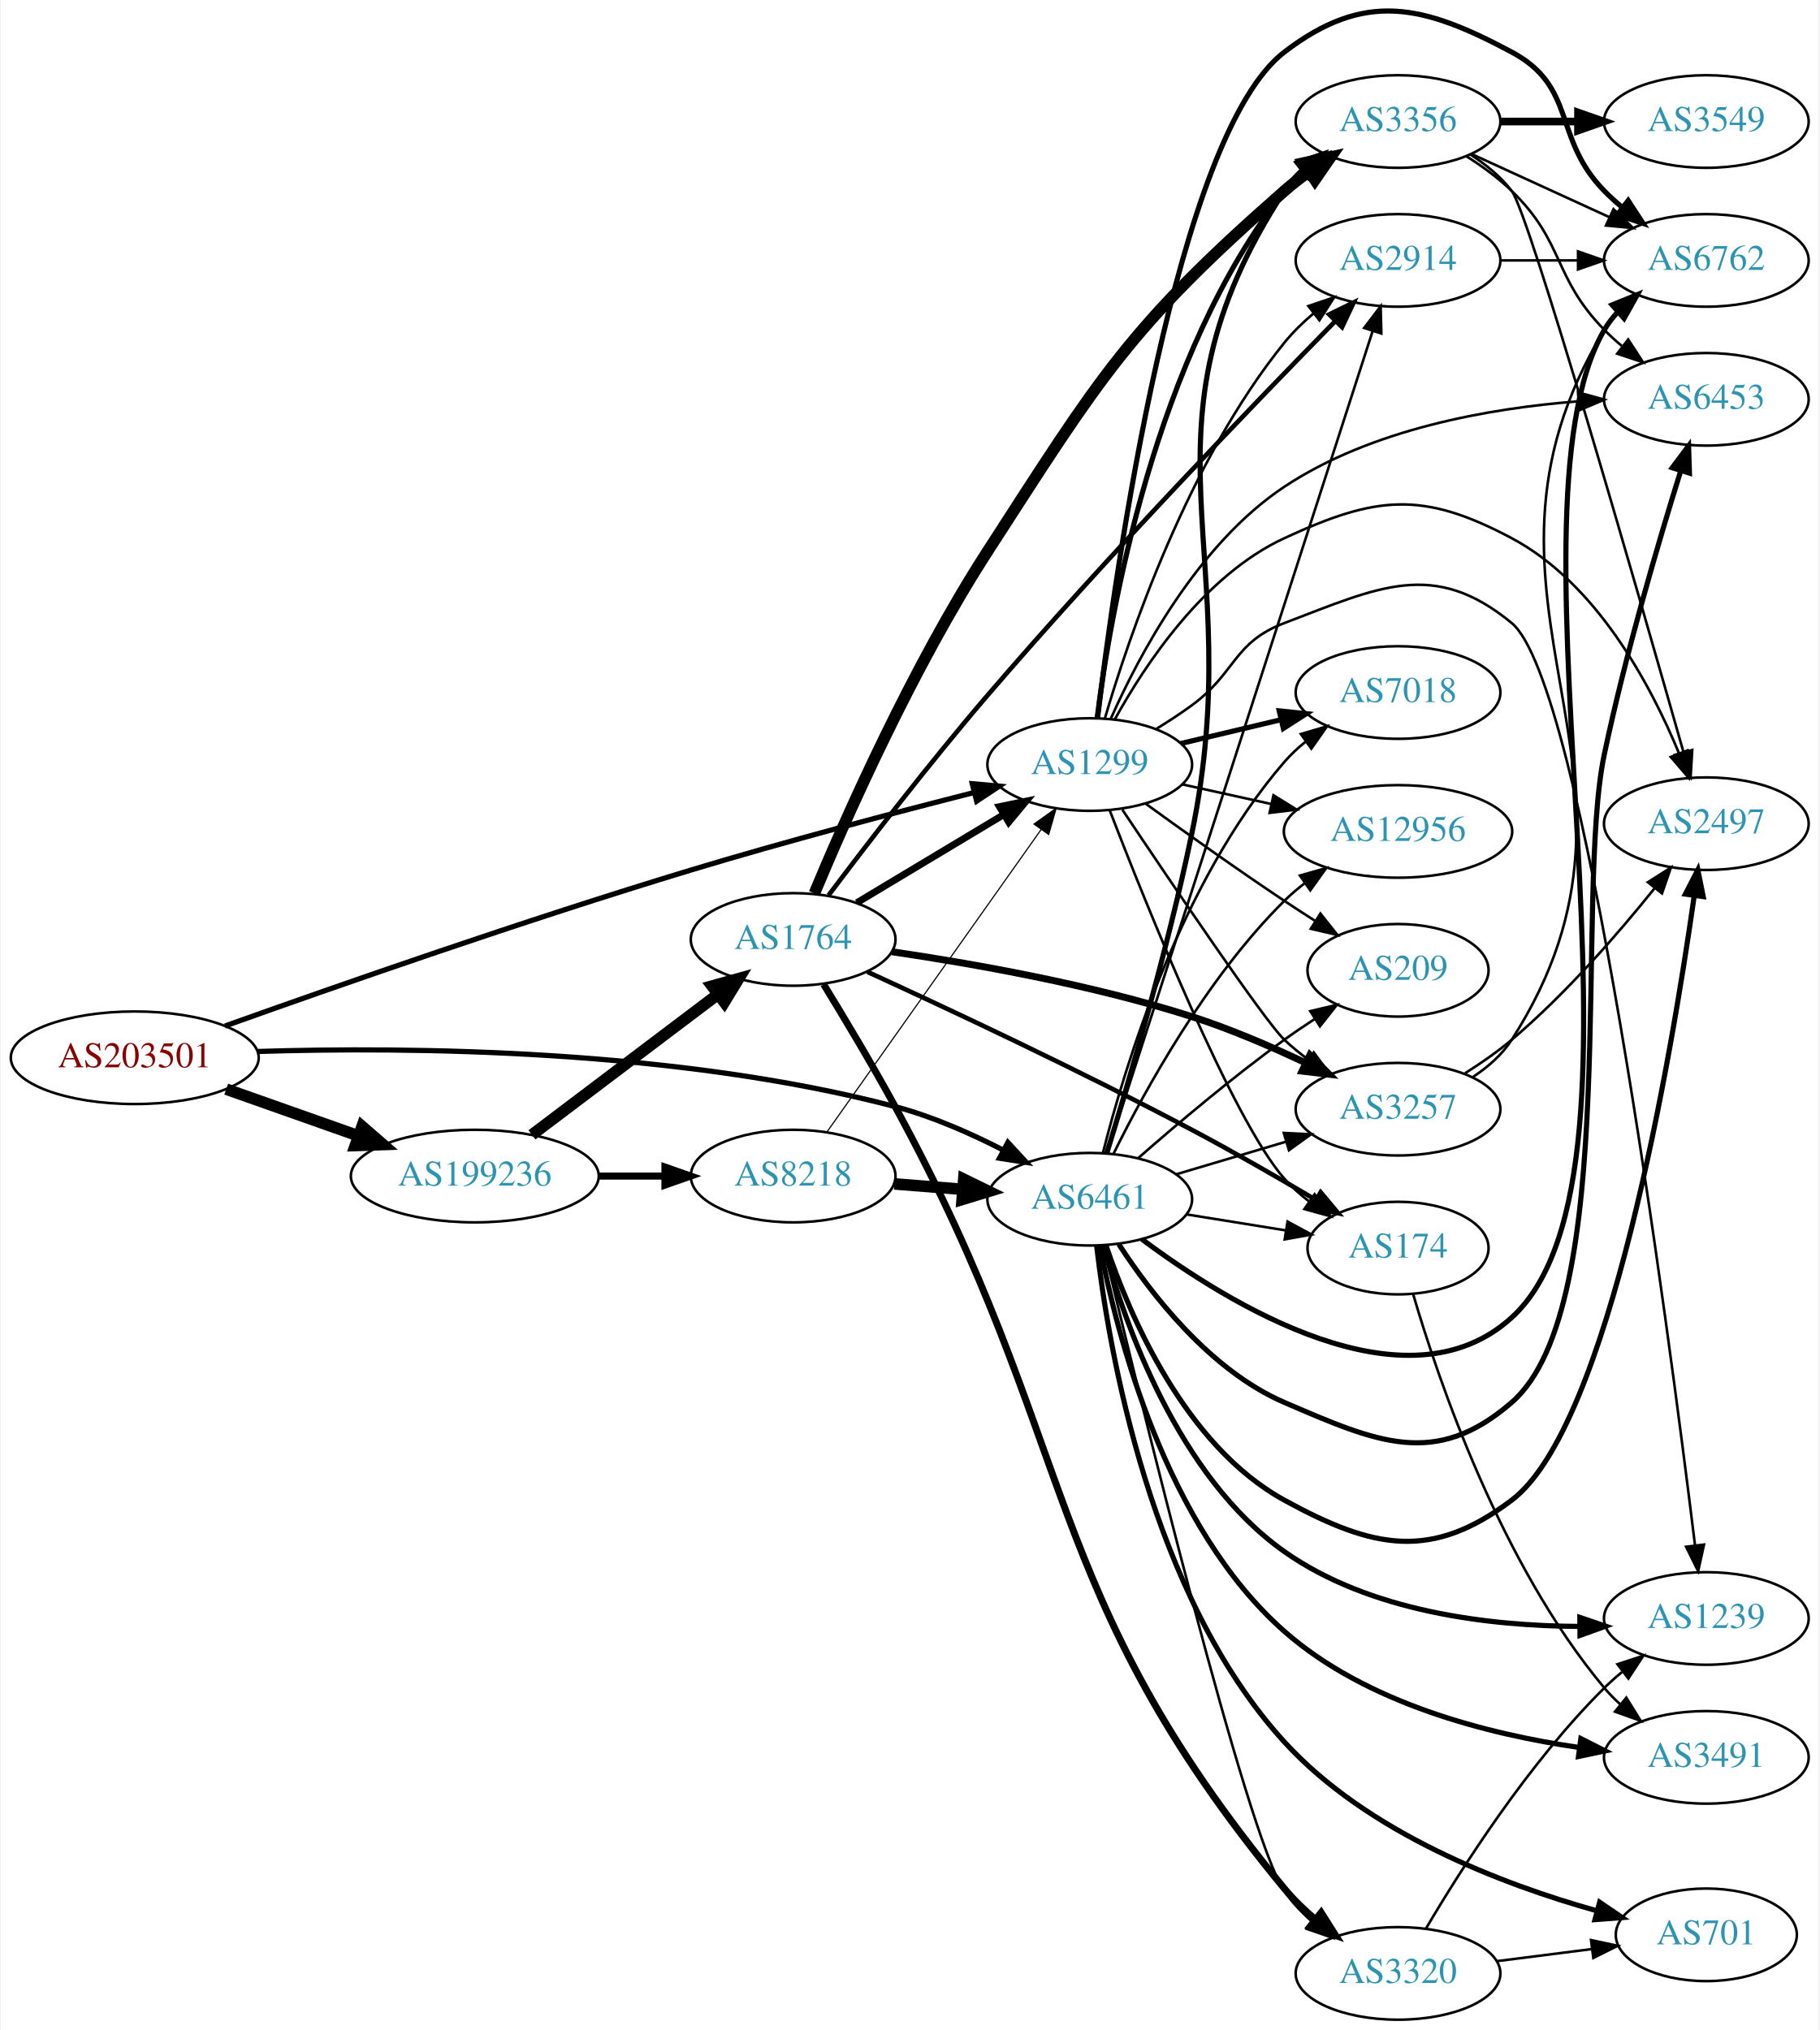
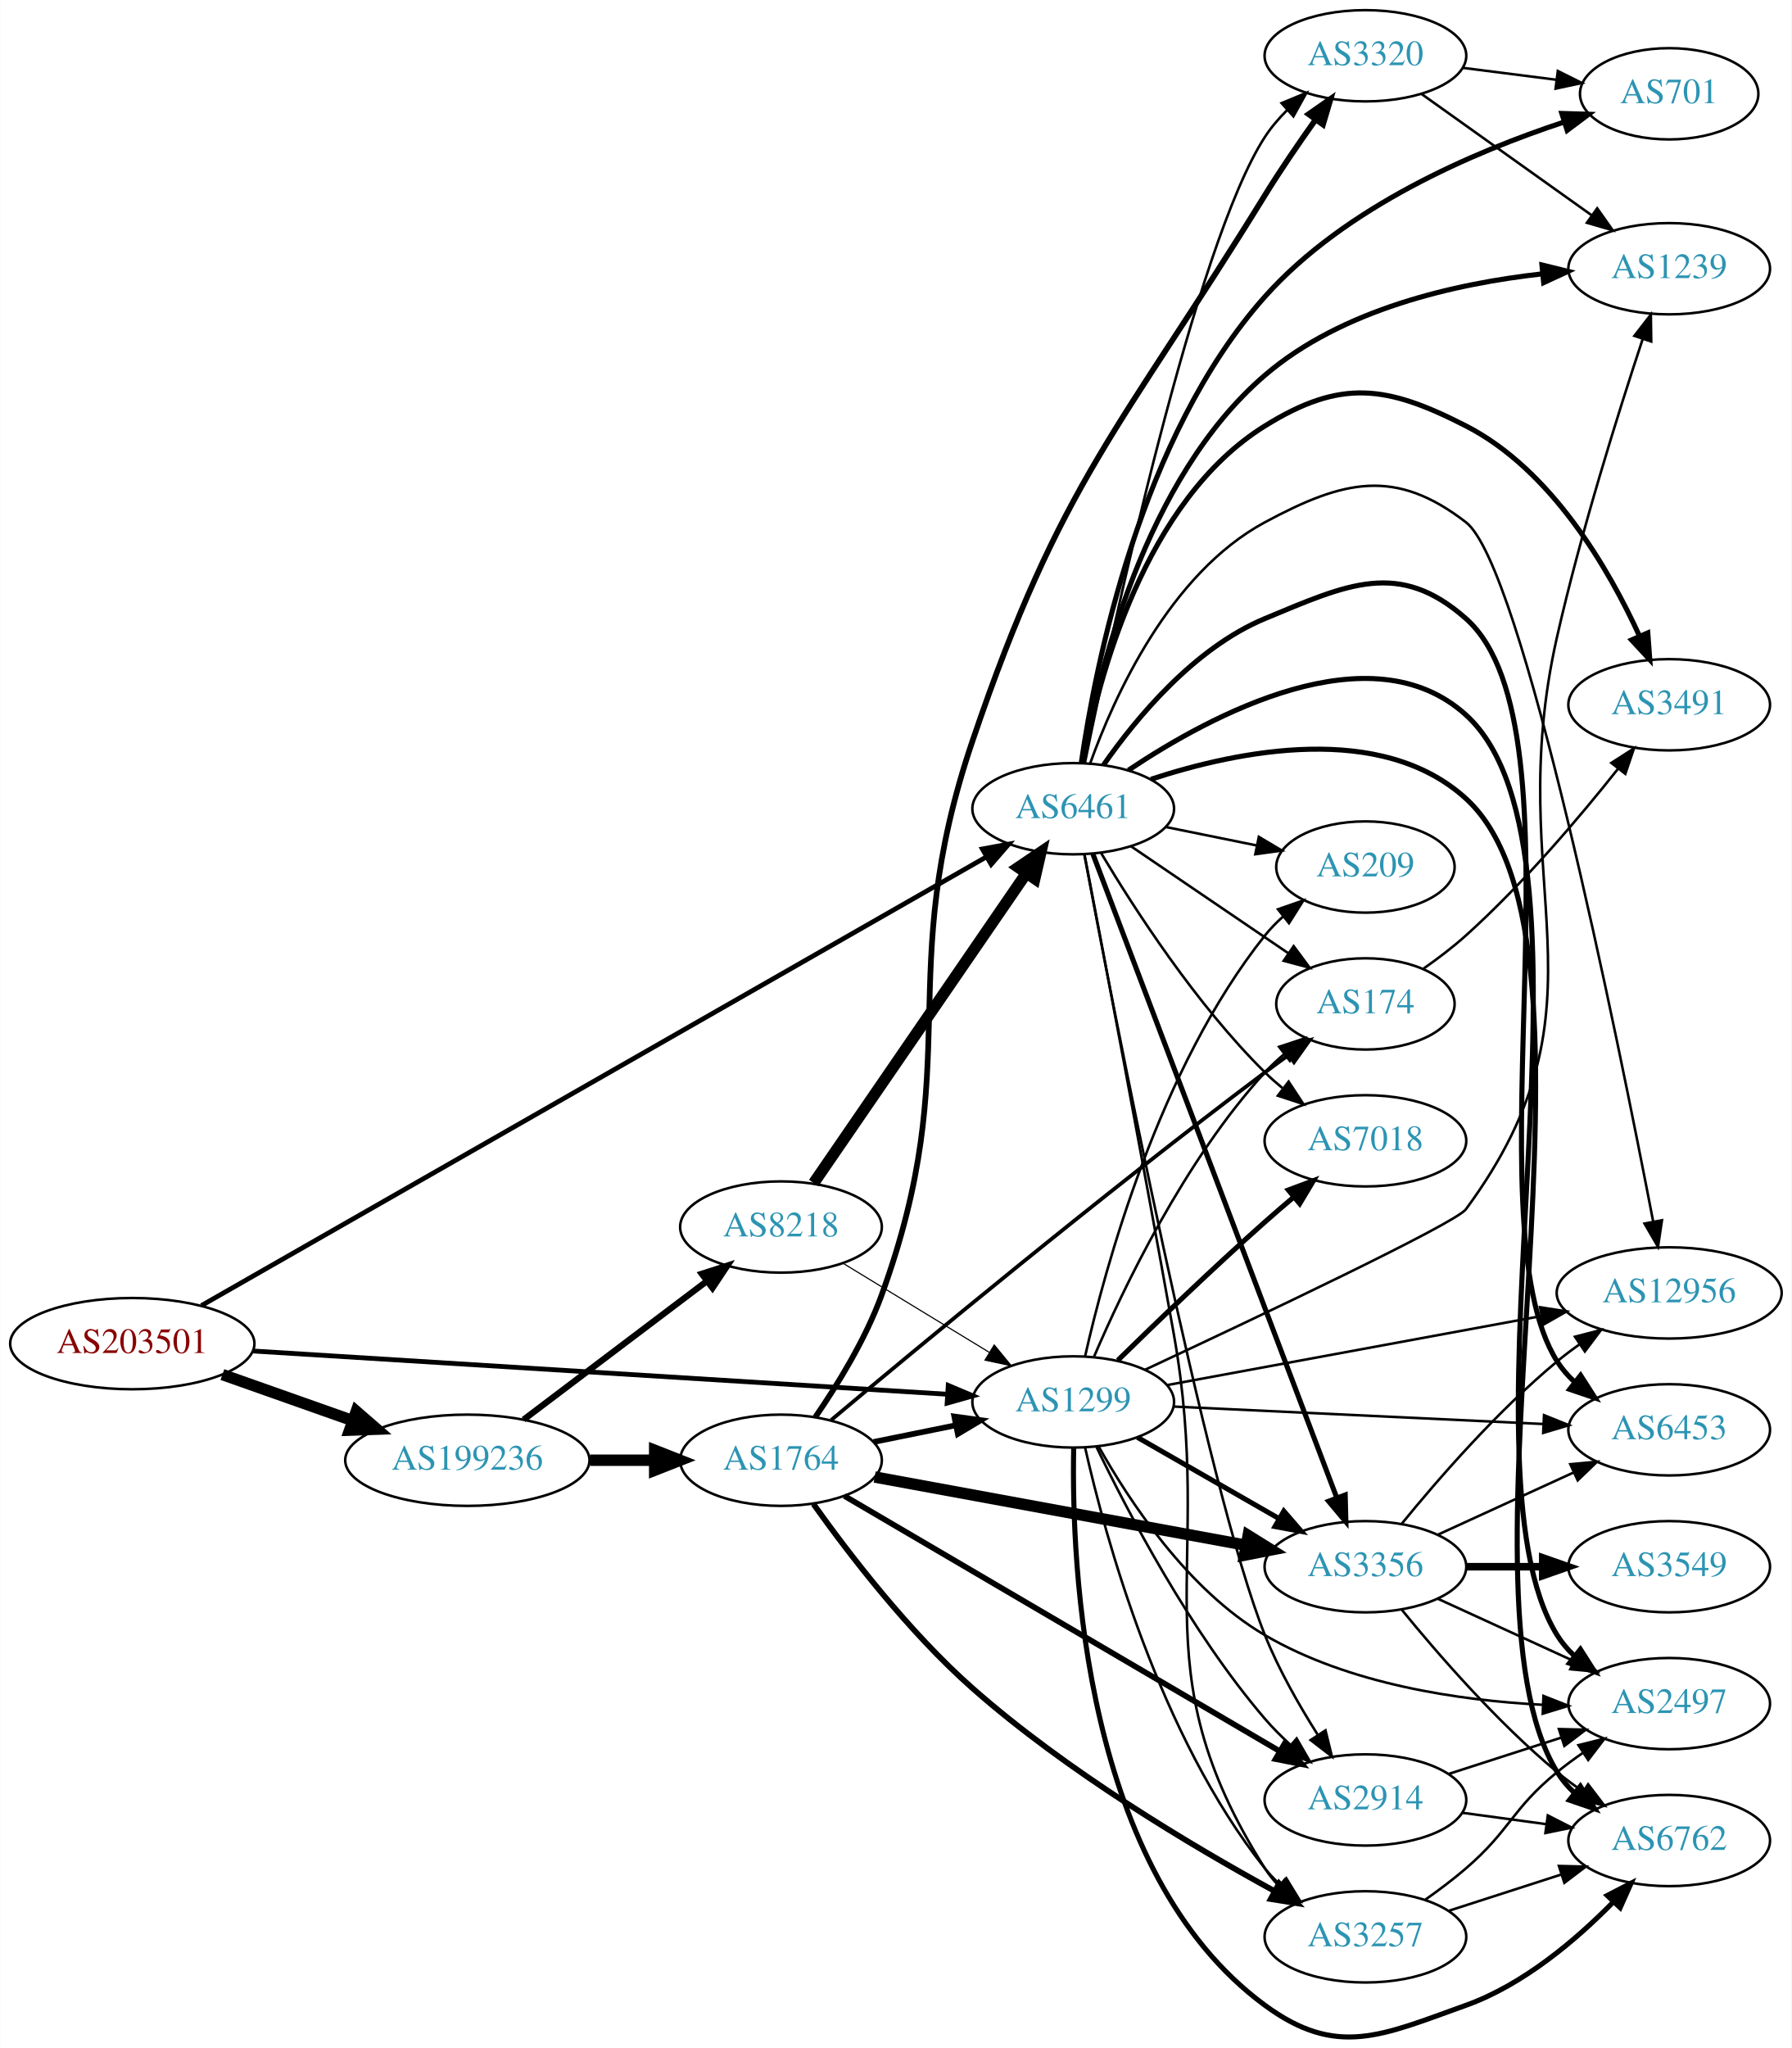
- <svg xmlns="http://www.w3.org/2000/svg" xmlns:xlink="http://www.w3.org/1999/xlink" width="707pt" height="789pt" viewBox="0.00 0.00 706.65 789.25">
-   <g id="graph0" class="graph" transform="scale(1 1) rotate(0) translate(4 785.246)">
-     <polygon fill="white" stroke="none" points="-4,4 -4,-785.246 702.654,-785.246 702.654,4 -4,4" />
+ <svg xmlns="http://www.w3.org/2000/svg" xmlns:xlink="http://www.w3.org/1999/xlink" width="707pt" height="808pt" viewBox="0.00 0.00 706.65 807.84">
+   <g id="graph0" class="graph" transform="scale(1 1) rotate(0) translate(4 803.837)">
+     <polygon fill="white" stroke="none" points="-4,4 -4,-803.837 702.654,-803.837 702.654,4 -4,4" />
    <g id="node1" class="node">
      <g id="a_node1">
        <a xlink:href="/asn/203501" xlink:title="AS203501 ~ Emarsys North America, Inc [AT]">
-           <ellipse fill="#ffffff" stroke="black" cx="48.096" cy="-374" rx="48.192" ry="18" />
-           <text text-anchor="middle" x="48.096" y="-370.3" font-family="Times,serif" font-size="14.00" fill="#880000">AS203501</text>
+           <ellipse fill="#ffffff" stroke="black" cx="48.096" cy="-273.837" rx="48.192" ry="18" />
+           <text text-anchor="middle" x="48.096" y="-270.137" font-family="Times,serif" font-size="14.00" fill="#880000">AS203501</text>
        </a>
      </g>
    </g>
    <g id="node2" class="node">
      <g id="a_node2">
        <a xlink:href="/asn/1299" xlink:title="AS1299 ~ Telia Carrier [EU]">
-           <ellipse fill="#ffffff" stroke="black" cx="419.322" cy="-488" rx="39.794" ry="18" />
-           <text text-anchor="middle" x="419.322" y="-484.3" font-family="Times,serif" font-size="14.00" fill="#2c94b3">AS1299</text>
+           <ellipse fill="#ffffff" stroke="black" cx="419.322" cy="-250.837" rx="39.794" ry="18" />
+           <text text-anchor="middle" x="419.322" y="-247.137" font-family="Times,serif" font-size="14.00" fill="#2c94b3">AS1299</text>
        </a>
      </g>
    </g>
    <g id="edge1" class="edge">
-       <path fill="none" stroke="black" stroke-width="2.017" d="M83.172,-386.34C125.427,-401.459 199.783,-427.469 264.383,-447 301.131,-458.11 343.286,-469.226 374.181,-477.075" />
-       <polygon fill="black" stroke="black" stroke-width="2.017" points="373.65,-480.551 384.203,-479.607 375.365,-473.764 373.65,-480.551" />
+       <path fill="none" stroke="black" stroke-width="1.887" d="M95.859,-270.924C166.141,-266.546 298.353,-258.31 369.706,-253.865" />
+       <polygon fill="black" stroke="black" stroke-width="1.887" points="370.015,-257.353 379.778,-253.238 369.579,-250.366 370.015,-257.353" />
    </g>
    <g id="node3" class="node">
      <g id="a_node3">
        <a xlink:href="/asn/6461" xlink:title="AS6461 ~ Zayo Bandwidth [US]">
-           <ellipse fill="#ffffff" stroke="black" cx="419.322" cy="-319" rx="39.794" ry="18" />
-           <text text-anchor="middle" x="419.322" y="-315.3" font-family="Times,serif" font-size="14.00" fill="#2c94b3">AS6461</text>
+           <ellipse fill="#ffffff" stroke="black" cx="419.322" cy="-484.837" rx="39.794" ry="18" />
+           <text text-anchor="middle" x="419.322" y="-481.137" font-family="Times,serif" font-size="14.00" fill="#2c94b3">AS6461</text>
        </a>
      </g>
    </g>
    <g id="edge2" class="edge">
-       <path fill="none" stroke="black" stroke-width="2.017" d="M95.894,-376.439C154.749,-378.274 258.421,-377.396 343.676,-355 358.121,-351.205 373.125,-344.569 385.859,-338.019" />
-       <polygon fill="black" stroke="black" stroke-width="2.017" points="387.515,-341.103 394.69,-333.307 384.22,-334.927 387.515,-341.103" />
+       <path fill="none" stroke="black" stroke-width="1.887" d="M75.354,-288.842C141.079,-326.402 312.602,-424.421 385.151,-465.88" />
+       <polygon fill="black" stroke="black" stroke-width="1.887" points="383.481,-468.957 393.9,-470.88 386.954,-462.88 383.481,-468.957" />
    </g>
    <g id="node4" class="node">
      <g id="a_node4">
        <a xlink:href="/asn/199236" xlink:title="AS199236 ~ Emarsys eMarketing Systems AG [AT]">
-           <ellipse fill="#ffffff" stroke="black" cx="180.287" cy="-328" rx="48.192" ry="18" />
-           <text text-anchor="middle" x="180.287" y="-324.3" font-family="Times,serif" font-size="14.00" fill="#2c94b3">AS199236</text>
+           <ellipse fill="#ffffff" stroke="black" cx="180.287" cy="-227.837" rx="48.192" ry="18" />
+           <text text-anchor="middle" x="180.287" y="-224.137" font-family="Times,serif" font-size="14.00" fill="#2c94b3">AS199236</text>
        </a>
      </g>
    </g>
    <g id="edge3" class="edge">
-       <path fill="none" stroke="black" stroke-width="4.5" d="M83.643,-361.794C99.386,-356.231 118.212,-349.579 134.982,-343.654" />
-       <polygon fill="black" stroke="black" stroke-width="4.5" points="136.462,-347.307 144.579,-340.263 133.838,-339.882 136.462,-347.307" />
+       <path fill="none" stroke="black" stroke-width="4.5" d="M83.643,-261.63C99.386,-256.068 118.212,-249.416 134.982,-243.491" />
+       <polygon fill="black" stroke="black" stroke-width="4.5" points="136.462,-247.144 144.579,-240.1 133.838,-239.719 136.462,-247.144" />
    </g>
    <g id="node5" class="node">
      <g id="a_node5">
        <a xlink:href="/asn/3356" xlink:title="AS3356 ~ Level 3 Parent, LLC [US]">
-           <ellipse fill="#ffffff" stroke="black" cx="539.165" cy="-738" rx="39.794" ry="18" />
-           <text text-anchor="middle" x="539.165" y="-734.3" font-family="Times,serif" font-size="14.00" fill="#2c94b3">AS3356</text>
+           <ellipse fill="#ffffff" stroke="black" cx="534.615" cy="-185.837" rx="39.794" ry="18" />
+           <text text-anchor="middle" x="534.615" y="-182.137" font-family="Times,serif" font-size="14.00" fill="#2c94b3">AS3356</text>
        </a>
      </g>
    </g>
    <g id="edge4" class="edge">
-       <path fill="none" stroke="black" stroke-width="2" d="M422.219,-506.139C427.292,-546.837 444.418,-646.876 494.969,-711 497.296,-713.952 500.041,-716.668 503,-719.144" />
-       <polygon fill="black" stroke="black" stroke-width="2" points="501.061,-722.062 511.198,-725.141 505.193,-716.412 501.061,-722.062" />
+       <path fill="none" stroke="black" stroke-width="2" d="M444.627,-236.892C460.904,-227.553 482.541,-215.14 500.403,-204.892" />
+       <polygon fill="black" stroke="black" stroke-width="2" points="502.419,-207.77 509.351,-199.758 498.936,-201.698 502.419,-207.77" />
    </g>
    <g id="node6" class="node">
      <g id="a_node6">
-         <a xlink:href="/asn/2914" xlink:title="AS2914 ~ NTT America, Inc. [US]">
-           <ellipse fill="#ffffff" stroke="black" cx="539.165" cy="-684" rx="39.794" ry="18" />
-           <text text-anchor="middle" x="539.165" y="-680.3" font-family="Times,serif" font-size="14.00" fill="#2c94b3">AS2914</text>
+         <a xlink:href="/asn/174" xlink:title="AS174 ~ Cogent Communications [US]">
+           <ellipse fill="#ffffff" stroke="black" cx="534.615" cy="-407.837" rx="35.194" ry="18" />
+           <text text-anchor="middle" x="534.615" y="-404.137" font-family="Times,serif" font-size="14.00" fill="#2c94b3">AS174</text>
        </a>
      </g>
    </g>
    <g id="edge5" class="edge">
-       <path fill="none" stroke="black" d="M425.195,-505.867C434.575,-537.835 457.587,-605.79 494.969,-652 498.26,-656.068 502.181,-659.889 506.298,-663.376" />
-       <polygon fill="black" stroke="black" points="504.305,-666.26 514.344,-669.647 508.608,-660.739 504.305,-666.26" />
+       <path fill="none" stroke="black" d="M427.6,-268.825C439.02,-295.488 463.167,-346.085 494.969,-380.837 497.305,-383.39 499.924,-385.836 502.668,-388.141" />
+       <polygon fill="black" stroke="black" points="500.541,-390.92 510.604,-394.235 504.804,-385.368 500.541,-390.92" />
    </g>
    <g id="node7" class="node">
      <g id="a_node7">
-         <a xlink:href="/asn/7018" xlink:title="AS7018 ~ AT&amp;T Services, Inc. [US]">
-           <ellipse fill="#ffffff" stroke="black" cx="539.165" cy="-516" rx="39.794" ry="18" />
-           <text text-anchor="middle" x="539.165" y="-512.3" font-family="Times,serif" font-size="14.00" fill="#2c94b3">AS7018</text>
+         <a xlink:href="/asn/6453" xlink:title="AS6453 ~ TATA COMMUNICATIONS (AMERICA) INC [US]">
+           <ellipse fill="#ffffff" stroke="black" cx="654.458" cy="-239.837" rx="39.794" ry="18" />
+           <text text-anchor="middle" x="654.458" y="-236.137" font-family="Times,serif" font-size="14.00" fill="#2c94b3">AS6453</text>
        </a>
      </g>
    </g>
    <g id="edge6" class="edge">
-       <path fill="none" stroke="black" stroke-width="2" d="M454.724,-496.174C466.839,-499.053 480.637,-502.331 493.476,-505.382" />
-       <polygon fill="black" stroke="black" stroke-width="2" points="492.978,-508.861 503.516,-507.767 494.596,-502.05 492.978,-508.861" />
+       <path fill="none" stroke="black" d="M458.82,-249.02C498.81,-247.133 561.488,-244.176 604.865,-242.129" />
+       <polygon fill="black" stroke="black" points="605.079,-245.623 614.903,-241.656 604.749,-238.631 605.079,-245.623" />
    </g>
    <g id="node8" class="node">
      <g id="a_node8">
-         <a xlink:href="/asn/6762" xlink:title="AS6762 ~ TELECOM ITALIA SPARKLE S.p.A. [IT]">
-           <ellipse fill="#ffffff" stroke="black" cx="659.007" cy="-684" rx="39.794" ry="18" />
-           <text text-anchor="middle" x="659.007" y="-680.3" font-family="Times,serif" font-size="14.00" fill="#2c94b3">AS6762</text>
+         <a xlink:href="/asn/2914" xlink:title="AS2914 ~ NTT America, Inc. [US]">
+           <ellipse fill="#ffffff" stroke="black" cx="534.615" cy="-93.837" rx="39.794" ry="18" />
+           <text text-anchor="middle" x="534.615" y="-90.137" font-family="Times,serif" font-size="14.00" fill="#2c94b3">AS2914</text>
        </a>
      </g>
    </g>
    <g id="edge7" class="edge">
-       <path fill="none" stroke="black" stroke-width="2" d="M422.369,-506.089C429.148,-562.402 452.864,-732.739 494.969,-765 526.153,-788.893 548.724,-783.537 583.361,-765 608.792,-751.39 599.189,-731.617 619.361,-711 621.454,-708.861 623.737,-706.782 626.114,-704.79" />
-       <polygon fill="black" stroke="black" stroke-width="2" points="628.632,-707.268 634.413,-698.389 624.357,-701.725 628.632,-707.268" />
+       <path fill="none" stroke="black" d="M428.527,-233.036C440.758,-207.613 465.519,-160.185 494.969,-125.837 497.985,-122.319 501.415,-118.882 504.959,-115.644" />
+       <polygon fill="black" stroke="black" points="507.479,-118.093 512.777,-108.918 502.914,-112.786 507.479,-118.093" />
    </g>
    <g id="node9" class="node">
      <g id="a_node9">
-         <a xlink:href="/asn/1239" xlink:title="AS1239 ~ Sprint [US]">
-           <ellipse fill="#ffffff" stroke="black" cx="659.007" cy="-156" rx="39.794" ry="18" />
-           <text text-anchor="middle" x="659.007" y="-152.3" font-family="Times,serif" font-size="14.00" fill="#2c94b3">AS1239</text>
+         <a xlink:href="/asn/6762" xlink:title="AS6762 ~ TELECOM ITALIA SPARKLE S.p.A. [IT]">
+           <ellipse fill="#ffffff" stroke="black" cx="654.458" cy="-77.837" rx="39.794" ry="18" />
+           <text text-anchor="middle" x="654.458" y="-74.137" font-family="Times,serif" font-size="14.00" fill="#2c94b3">AS6762</text>
        </a>
      </g>
    </g>
    <g id="edge8" class="edge">
-       <path fill="none" stroke="black" d="M445.305,-501.921C449.949,-504.772 454.684,-507.865 458.969,-511 476.245,-523.642 474.959,-535.392 494.969,-543 531.69,-556.961 553.065,-568.01 583.361,-543 611.319,-519.919 644.147,-269.815 654.619,-184.399" />
-       <polygon fill="black" stroke="black" points="658.105,-184.723 655.838,-174.374 651.157,-183.878 658.105,-184.723" />
+       <path fill="none" stroke="black" stroke-width="2" d="M419.511,-232.519C418.593,-186.391 423.418,-65.383 494.969,-12.837 523.373,8.023 541.081,-0.963 574.262,-12.837 596.938,-20.951 617.781,-38.664 632.387,-53.554" />
+       <polygon fill="black" stroke="black" stroke-width="2" points="630.023,-56.148 639.433,-61.016 635.113,-51.342 630.023,-56.148" />
    </g>
    <g id="node10" class="node">
      <g id="a_node10">
-         <a xlink:href="/asn/12956" xlink:title="AS12956 ~ TELXIUS [ES]">
-           <ellipse fill="#ffffff" stroke="black" cx="539.165" cy="-462" rx="44.393" ry="18" />
-           <text text-anchor="middle" x="539.165" y="-458.3" font-family="Times,serif" font-size="14.00" fill="#2c94b3">AS12956</text>
+         <a xlink:href="/asn/1239" xlink:title="AS1239 ~ Sprint [US]">
+           <ellipse fill="#ffffff" stroke="black" cx="654.458" cy="-697.837" rx="39.794" ry="18" />
+           <text text-anchor="middle" x="654.458" y="-694.137" font-family="Times,serif" font-size="14.00" fill="#2c94b3">AS1239</text>
        </a>
      </g>
    </g>
    <g id="edge9" class="edge">
-       <path fill="none" stroke="black" d="M455.36,-480.27C466.17,-477.885 478.27,-475.215 489.812,-472.668" />
-       <polygon fill="black" stroke="black" points="490.753,-476.045 499.764,-470.473 489.244,-469.209 490.753,-476.045" />
+       <path fill="none" stroke="black" d="M447.635,-263.525C490.75,-283.666 570.151,-321.258 574.262,-326.837 634.601,-408.716 587.694,-453.661 610.262,-552.837 619.657,-594.124 634.348,-640.91 643.94,-669.898" />
+       <polygon fill="black" stroke="black" points="640.736,-671.353 647.224,-679.729 647.375,-669.136 640.736,-671.353" />
    </g>
    <g id="node11" class="node">
      <g id="a_node11">
-         <a xlink:href="/asn/6453" xlink:title="AS6453 ~ TATA COMMUNICATIONS (AMERICA) INC [US]">
-           <ellipse fill="#ffffff" stroke="black" cx="659.007" cy="-630" rx="39.794" ry="18" />
-           <text text-anchor="middle" x="659.007" y="-626.3" font-family="Times,serif" font-size="14.00" fill="#2c94b3">AS6453</text>
+         <a xlink:href="/asn/12956" xlink:title="AS12956 ~ TELXIUS [ES]">
+           <ellipse fill="#ffffff" stroke="black" cx="654.458" cy="-293.837" rx="44.393" ry="18" />
+           <text text-anchor="middle" x="654.458" y="-290.137" font-family="Times,serif" font-size="14.00" fill="#2c94b3">AS12956</text>
        </a>
      </g>
    </g>
    <g id="edge10" class="edge">
-       <path fill="none" stroke="black" d="M427.474,-505.722C438.279,-530.118 461.162,-573.569 494.969,-596 528.812,-618.455 574.603,-626.504 609.04,-629.196" />
-       <polygon fill="black" stroke="black" points="609.13,-632.709 619.337,-629.87 609.587,-625.724 609.13,-632.709" />
+       <path fill="none" stroke="black" d="M456.239,-257.461C495.817,-264.761 559.725,-276.548 604.017,-284.718" />
+       <polygon fill="black" stroke="black" points="603.521,-288.185 613.99,-286.557 604.791,-281.301 603.521,-288.185" />
    </g>
    <g id="node12" class="node">
      <g id="a_node12">
        <a xlink:href="/asn/3257" xlink:title="AS3257 ~ GTT [DE]">
-           <ellipse fill="#ffffff" stroke="black" cx="539.165" cy="-354" rx="39.794" ry="18" />
-           <text text-anchor="middle" x="539.165" y="-350.3" font-family="Times,serif" font-size="14.00" fill="#2c94b3">AS3257</text>
+           <ellipse fill="#ffffff" stroke="black" cx="534.615" cy="-39.837" rx="39.794" ry="18" />
+           <text text-anchor="middle" x="534.615" y="-36.137" font-family="Times,serif" font-size="14.00" fill="#2c94b3">AS3257</text>
        </a>
      </g>
    </g>
    <g id="edge11" class="edge">
-       <path fill="none" stroke="black" d="M431.995,-470.461C451.002,-442.027 487.295,-388.296 494.969,-381 497.843,-378.267 501.036,-375.664 504.347,-373.227" />
-       <polygon fill="black" stroke="black" points="506.41,-376.057 512.709,-367.539 502.473,-370.27 506.41,-376.057" />
+       <path fill="none" stroke="black" d="M423.999,-232.887C431.904,-197.831 453.272,-119.124 494.969,-66.837 496.787,-64.557 498.847,-62.389 501.047,-60.346" />
+       <polygon fill="black" stroke="black" points="503.4,-62.943 508.917,-53.898 498.964,-57.528 503.4,-62.943" />
    </g>
    <g id="node13" class="node">
      <g id="a_node13">
-         <a xlink:href="/asn/174" xlink:title="AS174 ~ Cogent Communications [US]">
-           <ellipse fill="#ffffff" stroke="black" cx="539.165" cy="-300" rx="35.194" ry="18" />
-           <text text-anchor="middle" x="539.165" y="-296.3" font-family="Times,serif" font-size="14.00" fill="#2c94b3">AS174</text>
+         <a xlink:href="/asn/7018" xlink:title="AS7018 ~ AT&amp;T Services, Inc. [US]">
+           <ellipse fill="#ffffff" stroke="black" cx="534.615" cy="-353.837" rx="39.794" ry="18" />
+           <text text-anchor="middle" x="534.615" y="-350.137" font-family="Times,serif" font-size="14.00" fill="#2c94b3">AS7018</text>
        </a>
      </g>
    </g>
    <g id="edge12" class="edge">
-       <path fill="none" stroke="black" d="M427.081,-470.194C441.339,-433.25 474.836,-349.81 494.969,-327 497.8,-323.793 501.104,-320.833 504.6,-318.143" />
-       <polygon fill="black" stroke="black" points="506.734,-320.923 512.976,-312.362 502.758,-315.161 506.734,-320.923" />
+       <path fill="none" stroke="black" stroke-width="2" d="M436.912,-267.246C451.838,-281.857 474.504,-303.67 494.969,-321.837 498.605,-325.064 502.492,-328.405 506.349,-331.657" />
+       <polygon fill="black" stroke="black" stroke-width="2" points="504.208,-334.429 514.131,-338.142 508.689,-329.052 504.208,-334.429" />
    </g>
    <g id="node14" class="node">
      <g id="a_node14">
        <a xlink:href="/asn/2497" xlink:title="AS2497 ~ Internet Initiative Japan Inc. [JP]">
-           <ellipse fill="#ffffff" stroke="black" cx="659.007" cy="-465" rx="39.794" ry="18" />
-           <text text-anchor="middle" x="659.007" y="-461.3" font-family="Times,serif" font-size="14.00" fill="#2c94b3">AS2497</text>
+           <ellipse fill="#ffffff" stroke="black" cx="654.458" cy="-131.837" rx="39.794" ry="18" />
+           <text text-anchor="middle" x="654.458" y="-128.137" font-family="Times,serif" font-size="14.00" fill="#2c94b3">AS2497</text>
        </a>
      </g>
    </g>
    <g id="edge13" class="edge">
-       <path fill="none" stroke="black" d="M429.059,-505.529C440.752,-526.773 463.7,-561.521 494.969,-576 530.618,-592.507 548.687,-594.467 583.361,-576 616.258,-558.479 637.246,-519.298 648.328,-492.503" />
-       <polygon fill="black" stroke="black" points="651.697,-493.499 652.094,-482.911 645.181,-490.94 651.697,-493.499" />
+       <path fill="none" stroke="black" d="M429.294,-233.387C441.228,-212.083 464.426,-176.689 494.969,-158.837 528.129,-139.455 571.433,-133.108 604.395,-131.383" />
+       <polygon fill="black" stroke="black" points="604.854,-134.868 614.708,-130.975 604.577,-127.873 604.854,-134.868" />
    </g>
    <g id="node15" class="node">
      <g id="a_node15">
        <a xlink:href="/asn/209" xlink:title="AS209 ~ CenturyLink Communications, LLC [US]">
-           <ellipse fill="#ffffff" stroke="black" cx="539.165" cy="-408" rx="35.194" ry="18" />
-           <text text-anchor="middle" x="539.165" y="-404.3" font-family="Times,serif" font-size="14.00" fill="#2c94b3">AS209</text>
+           <ellipse fill="#ffffff" stroke="black" cx="534.615" cy="-461.837" rx="35.194" ry="18" />
+           <text text-anchor="middle" x="534.615" y="-458.137" font-family="Times,serif" font-size="14.00" fill="#2c94b3">AS209</text>
        </a>
      </g>
    </g>
    <g id="edge14" class="edge">
-       <path fill="none" stroke="black" d="M441.008,-472.819C455.866,-462.037 476.455,-447.343 494.969,-435 498.797,-432.447 502.854,-429.817 506.888,-427.246" />
-       <polygon fill="black" stroke="black" points="508.991,-430.058 515.585,-421.766 505.259,-424.136 508.991,-430.058" />
+       <path fill="none" stroke="black" d="M423.999,-268.786C431.904,-303.842 453.272,-382.549 494.969,-434.837 497.061,-437.46 499.474,-439.936 502.052,-442.244" />
+       <polygon fill="black" stroke="black" points="500.113,-445.173 510.123,-448.645 504.463,-439.689 500.113,-445.173" />
+     </g>
+     <g id="edge21" class="edge">
+       <path fill="none" stroke="black" stroke-width="2" d="M427.07,-467.028C446.118,-416.756 500.4,-273.496 523.263,-213.157" />
+       <polygon fill="black" stroke="black" stroke-width="2" points="526.633,-214.143 526.903,-203.552 520.087,-211.663 526.633,-214.143" />
+     </g>
+     <g id="edge27" class="edge">
+       <path fill="none" stroke="black" d="M442.166,-469.99C459.787,-458.015 484.742,-441.054 504.133,-427.874" />
+       <polygon fill="black" stroke="black" points="506.301,-430.633 512.604,-422.117 502.366,-424.843 506.301,-430.633" />
+     </g>
+     <g id="edge26" class="edge">
+       <path fill="none" stroke="black" stroke-width="2" d="M431.303,-502.12C444.059,-520.41 466.978,-548.204 494.969,-559.837 527.512,-573.361 547.867,-583.187 574.262,-559.837 623.396,-516.37 575.016,-322.165 610.262,-266.837 612.115,-263.928 614.406,-261.278 616.958,-258.877" />
+       <polygon fill="black" stroke="black" stroke-width="2" points="619.507,-261.327 625.224,-252.406 615.192,-255.815 619.507,-261.327" />
    </g>
    <g id="edge22" class="edge">
-       <path fill="none" stroke="black" stroke-width="2" d="M425.913,-336.763C434.151,-363.483 449.584,-415.718 458.969,-461 481.751,-570.921 433.676,-616.953 494.969,-711 496.852,-713.89 499.164,-716.525 501.73,-718.918" />
-       <polygon fill="black" stroke="black" stroke-width="2" points="499.978,-721.99 510.018,-725.374 504.28,-716.467 499.978,-721.99" />
-     </g>
-     <g id="edge19" class="edge">
-       <path fill="none" stroke="black" d="M426.086,-336.852C445.157,-395.921 506.305,-585.317 529.305,-656.558" />
-       <polygon fill="black" stroke="black" points="526.009,-657.742 532.412,-666.183 532.671,-655.591 526.009,-657.742" />
+       <path fill="none" stroke="black" d="M423.668,-466.888C434.888,-407.338 471.774,-216.783 494.969,-158.837 500.397,-145.276 508.406,-131.225 515.728,-119.672" />
+       <polygon fill="black" stroke="black" points="518.855,-121.285 521.39,-110.998 512.993,-117.459 518.855,-121.285" />
+     </g>
+     <g id="edge29" class="edge">
+       <path fill="none" stroke="black" stroke-width="2" d="M450.001,-496.449C484.468,-507.77 540.856,-519.257 574.262,-488.837 637.632,-431.13 565.258,-177.778 610.262,-104.837 612.073,-101.901 614.335,-99.234 616.868,-96.82" />
+       <polygon fill="black" stroke="black" stroke-width="2" points="619.415,-99.269 625.102,-90.33 615.082,-93.772 619.415,-99.269" />
+     </g>
+     <g id="edge24" class="edge">
+       <path fill="none" stroke="black" stroke-width="2" d="M422.944,-502.868C429,-537.814 447.276,-614.916 494.969,-655.837 525.315,-681.873 570.076,-691.982 604.297,-695.804" />
+       <polygon fill="black" stroke="black" stroke-width="2" points="604.26,-699.317 614.551,-696.799 604.936,-692.349 604.26,-699.317" />
+     </g>
+     <g id="edge32" class="edge">
+       <path fill="none" stroke="black" d="M425.981,-502.622C435.453,-529.003 457.283,-577.565 494.969,-597.837 526.005,-614.531 546.378,-619.387 574.262,-597.837 596.478,-580.666 634.198,-394.409 648.104,-322.206" />
+       <polygon fill="black" stroke="black" points="651.61,-322.506 650.052,-312.026 644.734,-321.19 651.61,-322.506" />
+     </g>
+     <g id="edge20" class="edge">
+       <path fill="none" stroke="black" d="M423.777,-466.856C430.652,-430.958 446.464,-347.835 458.969,-277.837 475.699,-184.186 444.034,-147.185 494.969,-66.837 496.53,-64.374 498.405,-62.074 500.476,-59.939" />
+       <polygon fill="black" stroke="black" points="502.846,-62.516 508.104,-53.319 498.258,-57.23 502.846,-62.516" />
    </g>
    <g id="edge31" class="edge">
-       <path fill="none" stroke="black" d="M424.461,-337.045C432.854,-370.344 454.595,-442.307 494.969,-489 497.427,-491.843 500.26,-494.486 503.275,-496.918" />
-       <polygon fill="black" stroke="black" points="501.383,-499.868 511.549,-502.851 505.462,-494.179 501.383,-499.868" />
-     </g>
-     <g id="edge20" class="edge">
-       <path fill="none" stroke="black" stroke-width="2" d="M439.534,-303.506C472.983,-278.483 542.263,-235.574 583.361,-273 646.731,-330.707 576.238,-582.931 619.361,-657 620.828,-659.52 622.635,-661.861 624.659,-664.025" />
-       <polygon fill="black" stroke="black" stroke-width="2" points="622.391,-666.691 632.199,-670.699 627.031,-661.45 622.391,-666.691" />
-     </g>
-     <g id="edge24" class="edge">
-       <path fill="none" stroke="black" stroke-width="2" d="M424.651,-300.876C432.838,-270.855 453.599,-211.225 494.969,-182 528.172,-158.545 574.627,-153.098 609.459,-152.906" />
-       <polygon fill="black" stroke="black" stroke-width="2" points="609.837,-156.409 619.869,-153 609.901,-149.409 609.837,-156.409" />
+       <path fill="none" stroke="black" d="M430.373,-467.268C443.421,-445.409 467.767,-407.695 494.969,-380.837 497.098,-378.734 499.408,-376.681 501.803,-374.707" />
+       <polygon fill="black" stroke="black" points="504.315,-377.192 510.135,-368.339 500.064,-371.631 504.315,-377.192" />
+     </g>
+     <g id="edge28" class="edge">
+       <path fill="none" stroke="black" stroke-width="2" d="M441.108,-500.027C473.651,-521.82 536.776,-555.788 574.262,-521.837 634.343,-467.419 567.512,-227.71 610.262,-158.837 612.081,-155.906 614.348,-153.242 616.885,-150.831" />
+       <polygon fill="black" stroke="black" stroke-width="2" points="619.432,-153.28 625.125,-144.344 615.102,-147.78 619.432,-153.28" />
    </g>
    <g id="edge30" class="edge">
-       <path fill="none" stroke="black" d="M428.642,-336.816C440.664,-361.17 464.799,-405.225 494.969,-435 497.436,-437.434 500.159,-439.756 503.003,-441.943" />
-       <polygon fill="black" stroke="black" points="501.032,-444.836 511.225,-447.728 505.061,-439.111 501.032,-444.836" />
-     </g>
-     <g id="edge27" class="edge">
-       <path fill="none" stroke="black" stroke-width="2" d="M430.622,-301.516C443.081,-282.289 466.029,-252.47 494.969,-240 531.047,-224.454 553.683,-214.26 583.361,-240 626.096,-277.064 607.708,-436.645 619.361,-492 627.496,-530.643 640.399,-574.417 649.031,-602.105" />
-       <polygon fill="black" stroke="black" stroke-width="2" points="645.769,-603.398 652.112,-611.884 652.446,-601.295 645.769,-603.398" />
-     </g>
-     <g id="edge23" class="edge">
-       <path fill="none" stroke="black" d="M452.835,-328.657C465.992,-332.564 481.364,-337.13 495.408,-341.301" />
-       <polygon fill="black" stroke="black" points="494.766,-344.761 505.349,-344.253 496.759,-338.051 494.766,-344.761" />
-     </g>
-     <g id="edge28" class="edge">
-       <path fill="none" stroke="black" d="M456.963,-313.092C469.224,-311.115 482.996,-308.895 495.667,-306.852" />
-       <polygon fill="black" stroke="black" points="496.227,-310.307 505.542,-305.26 495.112,-303.396 496.227,-310.307" />
-     </g>
-     <g id="edge21" class="edge">
-       <path fill="none" stroke="black" stroke-width="2" d="M425.638,-301.055C434.774,-273.875 456.304,-223.195 494.969,-202 529.418,-183.116 552.018,-178.315 583.361,-202 621.227,-230.614 645.487,-375.03 654.289,-436.852" />
-       <polygon fill="black" stroke="black" stroke-width="2" points="650.864,-437.628 655.707,-447.051 657.797,-436.664 650.864,-437.628" />
-     </g>
-     <g id="edge25" class="edge">
-       <path fill="none" stroke="black" d="M438.18,-334.995C452.97,-347.954 474.762,-366.394 494.969,-381 498.698,-383.696 502.696,-386.411 506.699,-389.026" />
-       <polygon fill="black" stroke="black" points="505.053,-392.128 515.369,-394.546 508.813,-386.223 505.053,-392.128" />
+       <path fill="none" stroke="black" d="M455.858,-477.622C467.201,-475.32 479.862,-472.749 491.619,-470.362" />
+       <polygon fill="black" stroke="black" points="492.559,-473.743 501.662,-468.323 491.166,-466.883 492.559,-473.743" />
    </g>
    <g id="node17" class="node">
      <g id="a_node17">
-         <a xlink:href="/asn/701" xlink:title="AS701 ~ UUNET [US]">
-           <ellipse fill="#ffffff" stroke="black" cx="659.007" cy="-33" rx="35.194" ry="18" />
-           <text text-anchor="middle" x="659.007" y="-29.3" font-family="Times,serif" font-size="14.00" fill="#2c94b3">AS701</text>
-         </a>
-       </g>
-     </g>
-     <g id="edge26" class="edge">
-       <path fill="none" stroke="black" stroke-width="2" d="M422.023,-300.771C426.649,-260.932 442.839,-165.11 494.969,-108 527.32,-72.558 579.759,-52.615 616.404,-42.35" />
-       <polygon fill="black" stroke="black" stroke-width="2" points="617.535,-45.671 626.291,-39.707 615.727,-38.908 617.535,-45.671" />
+         <a xlink:href="/asn/3491" xlink:title="AS3491 ~ PCCW Global, Inc. [US]">
+           <ellipse fill="#ffffff" stroke="black" cx="654.458" cy="-525.837" rx="39.794" ry="18" />
+           <text text-anchor="middle" x="654.458" y="-522.137" font-family="Times,serif" font-size="14.00" fill="#2c94b3">AS3491</text>
+         </a>
+       </g>
+     </g>
+     <g id="edge23" class="edge">
+       <path fill="none" stroke="black" stroke-width="2" d="M423.043,-502.875C429.133,-536.086 447.274,-606.21 494.969,-635.837 524.905,-654.432 542.896,-651.904 574.262,-635.837 608.024,-618.542 630.669,-579.411 642.811,-552.802" />
+       <polygon fill="black" stroke="black" stroke-width="2" points="646.022,-554.194 646.81,-543.629 639.605,-551.397 646.022,-554.194" />
    </g>
    <g id="node18" class="node">
      <g id="a_node18">
-         <a xlink:href="/asn/3491" xlink:title="AS3491 ~ PCCW Global, Inc. [US]">
-           <ellipse fill="#ffffff" stroke="black" cx="659.007" cy="-102" rx="39.794" ry="18" />
-           <text text-anchor="middle" x="659.007" y="-98.3" font-family="Times,serif" font-size="14.00" fill="#2c94b3">AS3491</text>
-         </a>
-       </g>
-     </g>
-     <g id="edge29" class="edge">
-       <path fill="none" stroke="black" stroke-width="2" d="M423.263,-300.883C429.795,-266.531 448.753,-191.724 494.969,-151 526.757,-122.989 574.067,-110.984 609.547,-105.842" />
-       <polygon fill="black" stroke="black" stroke-width="2" points="610.223,-109.284 619.683,-104.512 609.312,-102.343 610.223,-109.284" />
+         <a xlink:href="/asn/701" xlink:title="AS701 ~ UUNET [US]">
+           <ellipse fill="#ffffff" stroke="black" cx="654.458" cy="-766.837" rx="35.194" ry="18" />
+           <text text-anchor="middle" x="654.458" y="-763.137" font-family="Times,serif" font-size="14.00" fill="#2c94b3">AS701</text>
+         </a>
+       </g>
+     </g>
+     <g id="edge25" class="edge">
+       <path fill="none" stroke="black" stroke-width="2" d="M422.532,-503.03C428.069,-541.431 445.801,-631.747 494.969,-686.837 526.579,-722.254 577.522,-744.012 613.092,-755.727" />
+       <polygon fill="black" stroke="black" stroke-width="2" points="612.099,-759.083 622.689,-758.767 614.213,-752.41 612.099,-759.083" />
    </g>
    <g id="node19" class="node">
      <g id="a_node19">
        <a xlink:href="/asn/3320" xlink:title="AS3320 ~ DTAG [DE]">
-           <ellipse fill="#ffffff" stroke="black" cx="539.165" cy="-18" rx="39.794" ry="18" />
-           <text text-anchor="middle" x="539.165" y="-14.3" font-family="Times,serif" font-size="14.00" fill="#2c94b3">AS3320</text>
-         </a>
-       </g>
-     </g>
-     <g id="edge32" class="edge">
-       <path fill="none" stroke="black" d="M424.6,-300.983C438.186,-244.177 480.321,-71.322 494.969,-50 497.932,-45.687 501.668,-41.729 505.698,-38.176" />
-       <polygon fill="black" stroke="black" points="508.012,-40.809 513.682,-31.859 503.668,-35.32 508.012,-40.809" />
+           <ellipse fill="#ffffff" stroke="black" cx="534.615" cy="-781.837" rx="39.794" ry="18" />
+           <text text-anchor="middle" x="534.615" y="-778.137" font-family="Times,serif" font-size="14.00" fill="#2c94b3">AS3320</text>
+         </a>
+       </g>
+     </g>
+     <g id="edge33" class="edge">
+       <path fill="none" stroke="black" d="M423.958,-502.979C434.745,-555.676 467.531,-707.671 494.969,-749.837 497.441,-753.636 500.505,-757.212 503.817,-760.5" />
+       <polygon fill="black" stroke="black" points="501.543,-763.161 511.334,-767.21 506.205,-757.939 501.543,-763.161" />
    </g>
    <g id="node20" class="node">
      <g id="a_node20">
-         <a xlink:href="/asn/1764" xlink:title="AS1764 ~ NEXTLAYER-AS [AT]">
-           <ellipse fill="#ffffff" stroke="black" cx="304.029" cy="-420" rx="39.794" ry="18" />
-           <text text-anchor="middle" x="304.029" y="-416.3" font-family="Times,serif" font-size="14.00" fill="#2c94b3">AS1764</text>
-         </a>
-       </g>
-     </g>
-     <g id="edge33" class="edge">
-       <path fill="none" stroke="black" stroke-width="4.5" d="M202.493,-344.025C222.548,-359.181 252.779,-382.026 274.852,-398.707" />
-       <polygon fill="black" stroke="black" stroke-width="4.5" points="272.523,-401.882 282.875,-404.769 277.271,-395.599 272.523,-401.882" />
+         <a xlink:href="/asn/8218" xlink:title="AS8218 ~ legacy Neotelecoms [FR]">
+           <ellipse fill="#ffffff" stroke="black" cx="304.029" cy="-319.837" rx="39.794" ry="18" />
+           <text text-anchor="middle" x="304.029" y="-316.137" font-family="Times,serif" font-size="14.00" fill="#2c94b3">AS8218</text>
+         </a>
+       </g>
+     </g>
+     <g id="edge34" class="edge">
+       <path fill="none" stroke="black" stroke-width="2.475" d="M202.493,-243.862C222.548,-259.017 252.779,-281.862 274.852,-298.543" />
+       <polygon fill="black" stroke="black" stroke-width="2.475" points="272.787,-301.369 282.875,-304.606 277.007,-295.785 272.787,-301.369" />
    </g>
    <g id="node21" class="node">
      <g id="a_node21">
-         <a xlink:href="/asn/8218" xlink:title="AS8218 ~ legacy Neotelecoms [FR]">
-           <ellipse fill="#ffffff" stroke="black" cx="304.029" cy="-328" rx="39.794" ry="18" />
-           <text text-anchor="middle" x="304.029" y="-324.3" font-family="Times,serif" font-size="14.00" fill="#2c94b3">AS8218</text>
-         </a>
-       </g>
-     </g>
-     <g id="edge34" class="edge">
-       <path fill="none" stroke="black" stroke-width="2.75" d="M228.705,-328C237.058,-328 245.768,-328 254.161,-328" />
-       <polygon fill="black" stroke="black" stroke-width="2.75" points="254.196,-331.5 264.196,-328 254.196,-324.5 254.196,-331.5" />
+         <a xlink:href="/asn/1764" xlink:title="AS1764 ~ NEXTLAYER-AS [AT]">
+           <ellipse fill="#ffffff" stroke="black" cx="304.029" cy="-227.837" rx="39.794" ry="18" />
+           <text text-anchor="middle" x="304.029" y="-224.137" font-family="Times,serif" font-size="14.00" fill="#2c94b3">AS1764</text>
+         </a>
+       </g>
+     </g>
+     <g id="edge35" class="edge">
+       <path fill="none" stroke="black" stroke-width="4.5" d="M228.705,-227.837C237.058,-227.837 245.768,-227.837 254.161,-227.837" />
+       <polygon fill="black" stroke="black" stroke-width="4.5" points="254.196,-231.774 264.196,-227.837 254.196,-223.899 254.196,-231.774" />
+     </g>
+     <g id="edge19" class="edge">
+       <path fill="none" stroke="black" d="M563.244,-198.497C579.201,-205.809 599.472,-215.098 616.754,-223.018" />
+       <polygon fill="black" stroke="black" points="615.453,-226.271 626.002,-227.255 618.369,-219.908 615.453,-226.271" />
    </g>
    <g id="edge17" class="edge">
-       <path fill="none" stroke="black" d="M567.794,-725.339C583.751,-718.027 604.021,-708.739 621.304,-700.819" />
-       <polygon fill="black" stroke="black" points="622.919,-703.929 630.552,-696.581 620.003,-697.565 622.919,-703.929" />
+       <path fill="none" stroke="black" d="M549.034,-168.772C563.149,-151.462 586.564,-124.492 610.262,-104.837 613.478,-102.169 616.979,-99.566 620.549,-97.095" />
+       <polygon fill="black" stroke="black" points="622.473,-100.019 628.906,-91.601 618.627,-94.17 622.473,-100.019" />
    </g>
    <g id="edge18" class="edge">
-       <path fill="none" stroke="black" d="M565.694,-724.538C571.857,-720.638 578.158,-716.052 583.361,-711 604.054,-690.906 599.189,-677.617 619.361,-657 621.454,-654.861 623.737,-652.782 626.114,-650.79" />
-       <polygon fill="black" stroke="black" points="628.632,-653.268 634.413,-644.389 624.357,-647.725 628.632,-653.268" />
+       <path fill="none" stroke="black" d="M549.034,-202.901C563.149,-220.211 586.564,-247.181 610.262,-266.837 613,-269.107 615.943,-271.331 618.961,-273.466" />
+       <polygon fill="black" stroke="black" points="617.292,-276.561 627.549,-279.216 621.186,-270.744 617.292,-276.561" />
    </g>
    <g id="edge16" class="edge">
-       <path fill="none" stroke="black" d="M567.244,-725.228C573.229,-721.361 579.06,-716.618 583.361,-711 590.173,-702.101 632.257,-555.699 650.063,-493.066" />
-       <polygon fill="black" stroke="black" points="653.534,-493.655 652.898,-483.079 646.8,-491.743 653.534,-493.655" />
+       <path fill="none" stroke="black" d="M563.244,-173.176C579.201,-165.864 599.472,-156.575 616.754,-148.656" />
+       <polygon fill="black" stroke="black" points="618.369,-151.766 626.002,-144.418 615.453,-145.402 618.369,-151.766" />
    </g>
    <g id="node16" class="node">
      <g id="a_node16">
        <a xlink:href="/asn/3549" xlink:title="AS3549 ~ Level 3 Parent, LLC [US]">
-           <ellipse fill="#ffffff" stroke="black" cx="659.007" cy="-738" rx="39.794" ry="18" />
-           <text text-anchor="middle" x="659.007" y="-734.3" font-family="Times,serif" font-size="14.00" fill="#2c94b3">AS3549</text>
+           <ellipse fill="#ffffff" stroke="black" cx="654.458" cy="-185.837" rx="39.794" ry="18" />
+           <text text-anchor="middle" x="654.458" y="-182.137" font-family="Times,serif" font-size="14.00" fill="#2c94b3">AS3549</text>
        </a>
      </g>
    </g>
    <g id="edge15" class="edge">
-       <path fill="none" stroke="black" stroke-width="3" d="M579.078,-738C588.631,-738 598.981,-738 608.943,-738" />
-       <polygon fill="black" stroke="black" stroke-width="3" points="609.136,-741.5 619.136,-738 609.136,-734.5 609.136,-741.5" />
+       <path fill="none" stroke="black" stroke-width="3" d="M574.528,-185.837C584.081,-185.837 594.431,-185.837 604.394,-185.837" />
+       <polygon fill="black" stroke="black" stroke-width="3" points="604.586,-189.337 614.586,-185.837 604.586,-182.337 604.586,-189.337" />
+     </g>
+     <g id="edge50" class="edge">
+       <path fill="none" stroke="black" d="M557.585,-421.799C563.23,-425.753 569.149,-430.24 574.262,-434.837 596.784,-455.083 619.131,-481.491 634.315,-500.64" />
+       <polygon fill="black" stroke="black" points="631.642,-502.904 640.562,-508.621 637.154,-498.589 631.642,-502.904" />
+     </g>
+     <g id="edge48" class="edge">
+       <path fill="none" stroke="black" d="M572.901,-88.774C583.433,-87.344 595.036,-85.769 606.076,-84.27" />
+       <polygon fill="black" stroke="black" points="606.572,-87.735 616.01,-82.921 605.63,-80.798 606.572,-87.735" />
+     </g>
+     <g id="edge49" class="edge">
+       <path fill="none" stroke="black" d="M567.505,-104.12C581.129,-108.513 597.215,-113.7 611.765,-118.392" />
+       <polygon fill="black" stroke="black" points="610.951,-121.807 621.543,-121.545 613.099,-115.145 610.951,-121.807" />
    </g>
    <g id="edge45" class="edge">
-       <path fill="none" stroke="black" d="M579.078,-684C588.631,-684 598.981,-684 608.943,-684" />
-       <polygon fill="black" stroke="black" points="609.136,-687.5 619.136,-684 609.136,-680.5 609.136,-687.5" />
+       <path fill="none" stroke="black" d="M567.505,-50.12C581.129,-54.513 597.215,-59.7 611.765,-64.392" />
+       <polygon fill="black" stroke="black" points="610.951,-67.807 621.543,-67.545 613.099,-61.145 610.951,-67.807" />
    </g>
    <g id="edge44" class="edge">
-       <path fill="none" stroke="black" d="M568.368,-366.59C574.167,-370.422 579.633,-375.196 583.361,-381 650.213,-485.086 555.193,-551.238 619.361,-657 620.873,-659.493 622.713,-661.815 624.76,-663.965" />
-       <polygon fill="black" stroke="black" points="622.516,-666.652 632.342,-670.614 627.131,-661.389 622.516,-666.652" />
+       <path fill="none" stroke="black" d="M558.264,-54.515C563.667,-58.324 569.301,-62.563 574.262,-66.837 591.888,-82.021 592.253,-90.108 610.262,-104.837 613.496,-107.482 617.009,-110.071 620.586,-112.534" />
+       <polygon fill="black" stroke="black" points="618.668,-115.461 628.95,-118.019 622.507,-109.608 618.668,-115.461" />
+     </g>
+     <g id="edge47" class="edge">
+       <path fill="none" stroke="black" d="M556.683,-766.819C575.419,-753.464 603.01,-733.796 623.943,-718.875" />
+       <polygon fill="black" stroke="black" points="626.064,-721.662 632.175,-713.007 622.001,-715.962 626.064,-721.662" />
+     </g>
+     <g id="edge46" class="edge">
+       <path fill="none" stroke="black" d="M572.901,-777.09C584.702,-775.588 597.846,-773.915 610.038,-772.363" />
+       <polygon fill="black" stroke="black" points="610.526,-775.83 620.004,-771.095 609.642,-768.886 610.526,-775.83" />
+     </g>
+     <g id="edge36" class="edge">
+       <path fill="none" stroke="black" stroke-width="0.45" d="M328.504,-305.54C345.213,-295.363 367.869,-281.565 386.245,-270.373" />
+       <polygon fill="black" stroke="black" stroke-width="0.45" points="388.158,-273.306 394.878,-265.115 384.517,-267.328 388.158,-273.306" />
+     </g>
+     <g id="edge37" class="edge">
+       <path fill="none" stroke="black" stroke-width="4.5" d="M316.94,-337.183C336.966,-366.349 377.472,-425.342 400.766,-459.268" />
+       <polygon fill="black" stroke="black" stroke-width="4.5" points="397.665,-461.708 406.572,-467.723 404.157,-457.25 397.665,-461.708" />
+     </g>
+     <g id="edge42" class="edge">
+       <path fill="none" stroke="black" stroke-width="2.25" d="M340.565,-235.051C350.794,-237.127 362.094,-239.422 372.837,-241.602" />
+       <polygon fill="black" stroke="black" stroke-width="2.25" points="372.416,-245.088 382.913,-243.648 373.809,-238.228 372.416,-245.088" />
+     </g>
+     <g id="edge41" class="edge">
+       <path fill="none" stroke="black" stroke-width="4.5" d="M340.997,-221.228C380.572,-213.956 444.288,-202.249 487.504,-194.309" />
+       <polygon fill="black" stroke="black" stroke-width="4.5" points="488.356,-198.156 497.48,-192.476 486.933,-190.411 488.356,-198.156" />
    </g>
    <g id="edge43" class="edge">
-       <path fill="none" stroke="black" d="M565.227,-367.978C571.399,-371.868 577.821,-376.32 583.361,-381 604.237,-398.636 624.617,-422.122 638.793,-439.776" />
-       <polygon fill="black" stroke="black" points="636.283,-442.245 645.229,-447.922 641.776,-437.906 636.283,-442.245" />
-     </g>
-     <g id="edge48" class="edge">
-       <path fill="none" stroke="black" d="M545.051,-282.051C554.77,-248.888 579.126,-177.026 619.361,-129 621.234,-126.765 623.333,-124.629 625.561,-122.608" />
-       <polygon fill="black" stroke="black" points="627.907,-125.212 633.482,-116.202 623.505,-119.769 627.907,-125.212" />
-     </g>
-     <g id="edge47" class="edge">
-       <path fill="none" stroke="black" d="M550.092,-35.551C563.724,-58.684 589.923,-99.852 619.361,-129 621.488,-131.106 623.795,-133.16 626.188,-135.136" />
-       <polygon fill="black" stroke="black" points="624.448,-138.212 634.518,-141.507 628.701,-132.652 624.448,-138.212" />
-     </g>
-     <g id="edge46" class="edge">
-       <path fill="none" stroke="black" d="M577.451,-22.746C589.251,-24.248 602.396,-25.921 614.588,-27.473" />
-       <polygon fill="black" stroke="black" points="614.192,-30.951 624.554,-28.742 615.076,-24.007 614.192,-30.951" />
-     </g>
-     <g id="edge36" class="edge">
-       <path fill="none" stroke="black" stroke-width="2.7" d="M328.779,-434.255C345.396,-444.229 367.792,-457.671 386.029,-468.617" />
-       <polygon fill="black" stroke="black" stroke-width="2.7" points="384.228,-471.618 394.604,-473.764 387.831,-465.616 384.228,-471.618" />
-     </g>
-     <g id="edge37" class="edge">
-       <path fill="none" stroke="black" stroke-width="4.5" d="M312.291,-437.919C324.398,-466.944 350.299,-525.57 379.676,-571 423.446,-638.687 434.383,-657.834 494.969,-711 497.95,-713.616 501.212,-716.144 504.565,-718.534" />
-       <polygon fill="black" stroke="black" stroke-width="4.5" points="502.479,-721.876 512.98,-724.165 506.859,-715.331 502.479,-721.876" />
-     </g>
-     <g id="edge35" class="edge">
-       <path fill="none" stroke="black" stroke-width="1.8" d="M317.808,-437.175C332.337,-456.483 356.989,-488.587 379.676,-515 425.776,-568.672 483.35,-628.375 514.865,-660.481" />
-       <polygon fill="black" stroke="black" stroke-width="1.8" points="512.414,-662.981 521.923,-667.653 517.404,-658.071 512.414,-662.981" />
+       <path fill="none" stroke="black" stroke-width="1.5" d="M323.831,-243.693C357.553,-271.973 430.798,-332.663 494.969,-380.837 497.959,-383.082 501.113,-385.385 504.277,-387.655" />
+       <polygon fill="black" stroke="black" stroke-width="1.5" points="502.385,-390.603 512.57,-393.521 506.427,-384.889 502.385,-390.603" />
+     </g>
+     <g id="edge38" class="edge">
+       <path fill="none" stroke="black" stroke-width="2.25" d="M329.06,-213.75C370.218,-189.622 454.251,-140.361 500.781,-113.084" />
+       <polygon fill="black" stroke="black" stroke-width="2.25" points="502.707,-116.013 509.564,-107.936 499.167,-109.974 502.707,-116.013" />
    </g>
    <g id="edge39" class="edge">
-       <path fill="none" stroke="black" stroke-width="2.7" d="M342.342,-415.229C373.903,-410.603 420.068,-402.442 458.969,-390 473.786,-385.261 489.5,-378.508 502.991,-372.128" />
-       <polygon fill="black" stroke="black" stroke-width="2.7" points="504.902,-375.092 512.377,-367.583 501.851,-368.791 504.902,-375.092" />
-     </g>
-     <g id="edge38" class="edge">
-       <path fill="none" stroke="black" stroke-width="1.8" d="M332.883,-407.408C363.969,-393.17 415.602,-368.973 458.969,-346 475.142,-337.432 492.783,-327.269 507.302,-318.677" />
-       <polygon fill="black" stroke="black" stroke-width="1.8" points="509.096,-321.683 515.897,-313.559 505.514,-315.668 509.096,-321.683" />
+       <path fill="none" stroke="black" stroke-width="2.25" d="M316.849,-210.551C330.517,-191.349 354.4,-160.123 379.676,-137.837 416.768,-105.13 465.859,-75.874 498.526,-58.02" />
+       <polygon fill="black" stroke="black" stroke-width="2.25" points="500.554,-60.903 507.692,-53.074 497.23,-54.743 500.554,-60.903" />
    </g>
    <g id="edge40" class="edge">
-       <path fill="none" stroke="black" stroke-width="2.7" d="M315.887,-402.549C323.838,-389.577 334.753,-371.369 343.676,-355 415.911,-222.491 398.892,-167.385 494.969,-51 498.499,-46.724 502.683,-42.673 507.036,-38.968" />
-       <polygon fill="black" stroke="black" stroke-width="2.7" points="509.283,-41.654 514.948,-32.701 504.936,-36.167 509.283,-41.654" />
-     </g>
-     <g id="edge42" class="edge">
-       <path fill="none" stroke="black" stroke-width="0.45" d="M317.154,-345.123C337.171,-373.392 377.225,-429.959 400.48,-462.801" />
-       <polygon fill="black" stroke="black" stroke-width="0.45" points="397.65,-464.862 406.285,-471 403.363,-460.816 397.65,-464.862" />
-     </g>
-     <g id="edge41" class="edge">
-       <path fill="none" stroke="black" stroke-width="4.5" d="M343.385,-324.953C351.875,-324.279 360.978,-323.555 369.812,-322.854" />
-       <polygon fill="black" stroke="black" stroke-width="4.5" points="370.349,-326.761 380.006,-322.044 369.726,-318.911 370.349,-326.761" />
+       <path fill="none" stroke="black" stroke-width="2.25" d="M317.58,-244.874C326.254,-257.493 337.334,-275.445 343.676,-292.837 377.469,-385.507 347.939,-418.442 379.676,-511.837 414.562,-614.499 438.077,-634.534 494.969,-726.837 501.094,-736.774 508.333,-747.343 514.88,-756.533" />
+       <polygon fill="black" stroke="black" stroke-width="2.25" points="512.197,-758.795 520.887,-764.855 517.873,-754.698 512.197,-758.795" />
    </g>
  </g>
</svg>
